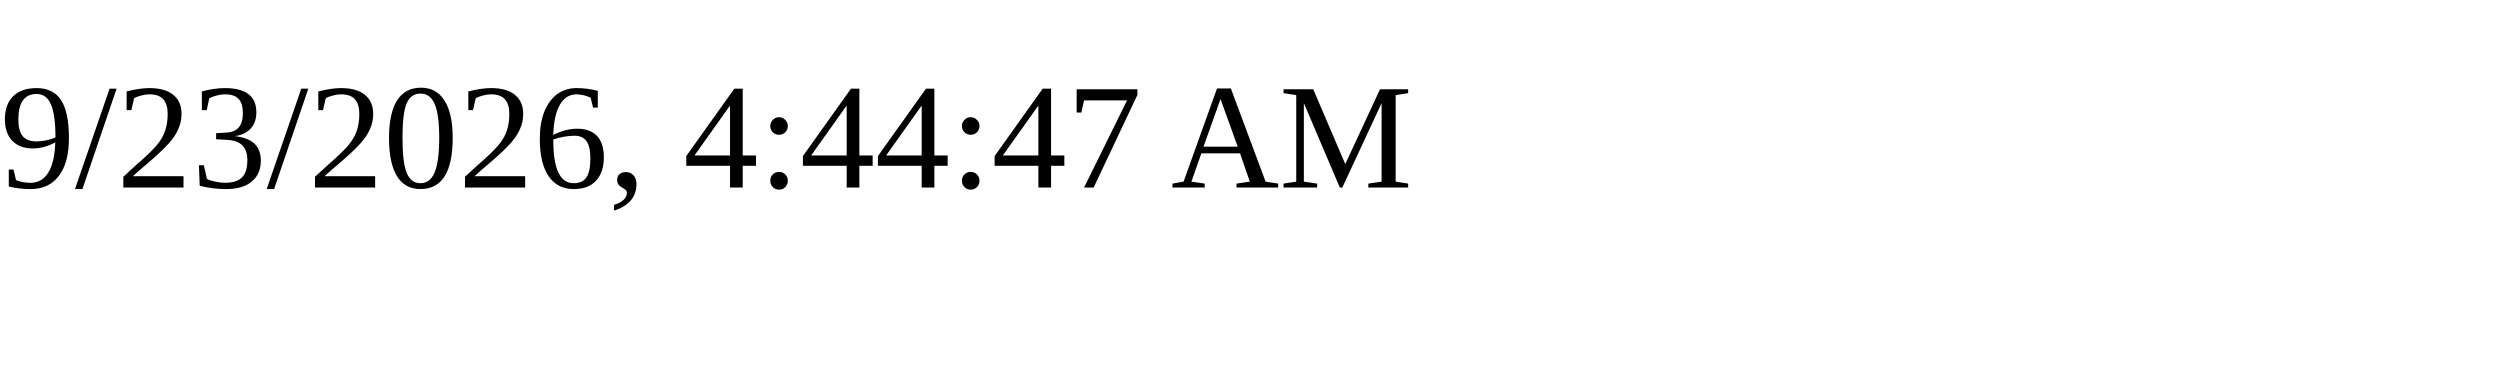
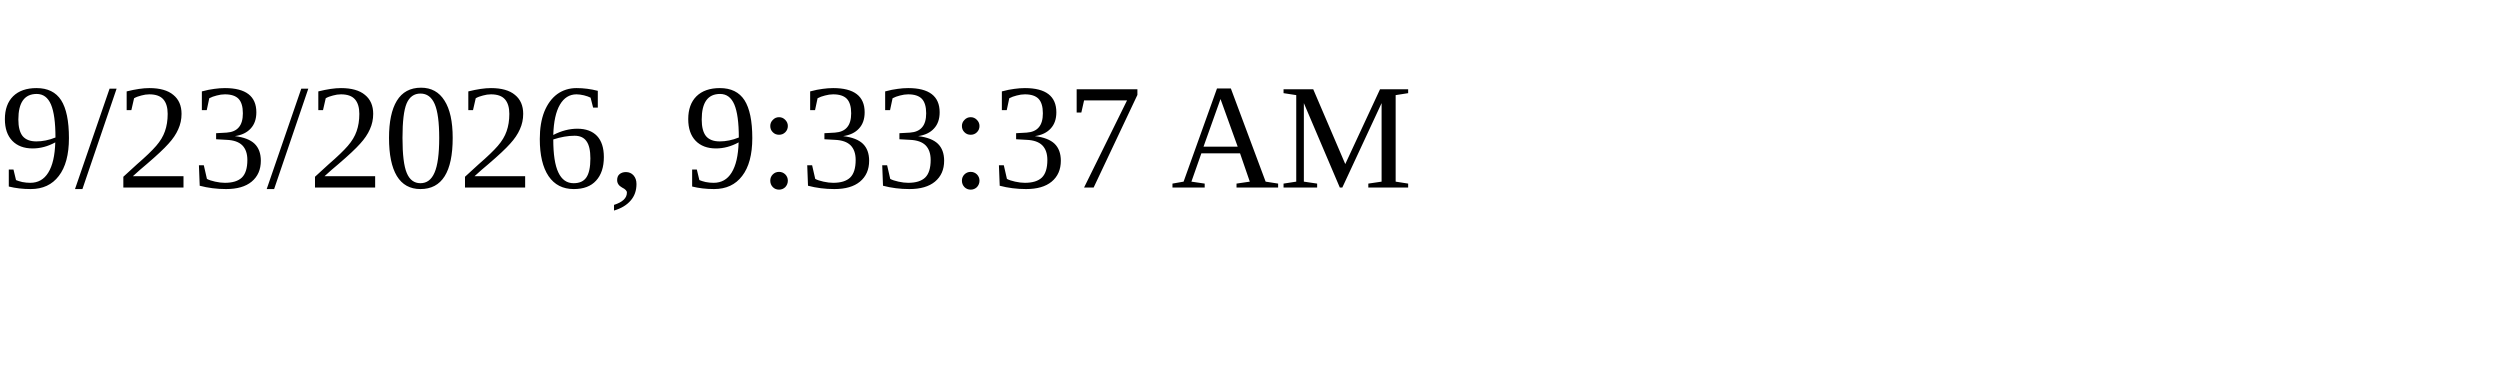
<svg xmlns="http://www.w3.org/2000/svg" height="30" width="200">
-   <text x="0" y="15">9/23/2026, 4:44:47 AM</text>
+   <text x="0" y="15">9/23/2026, 9:33:37 AM</text>
</svg>
